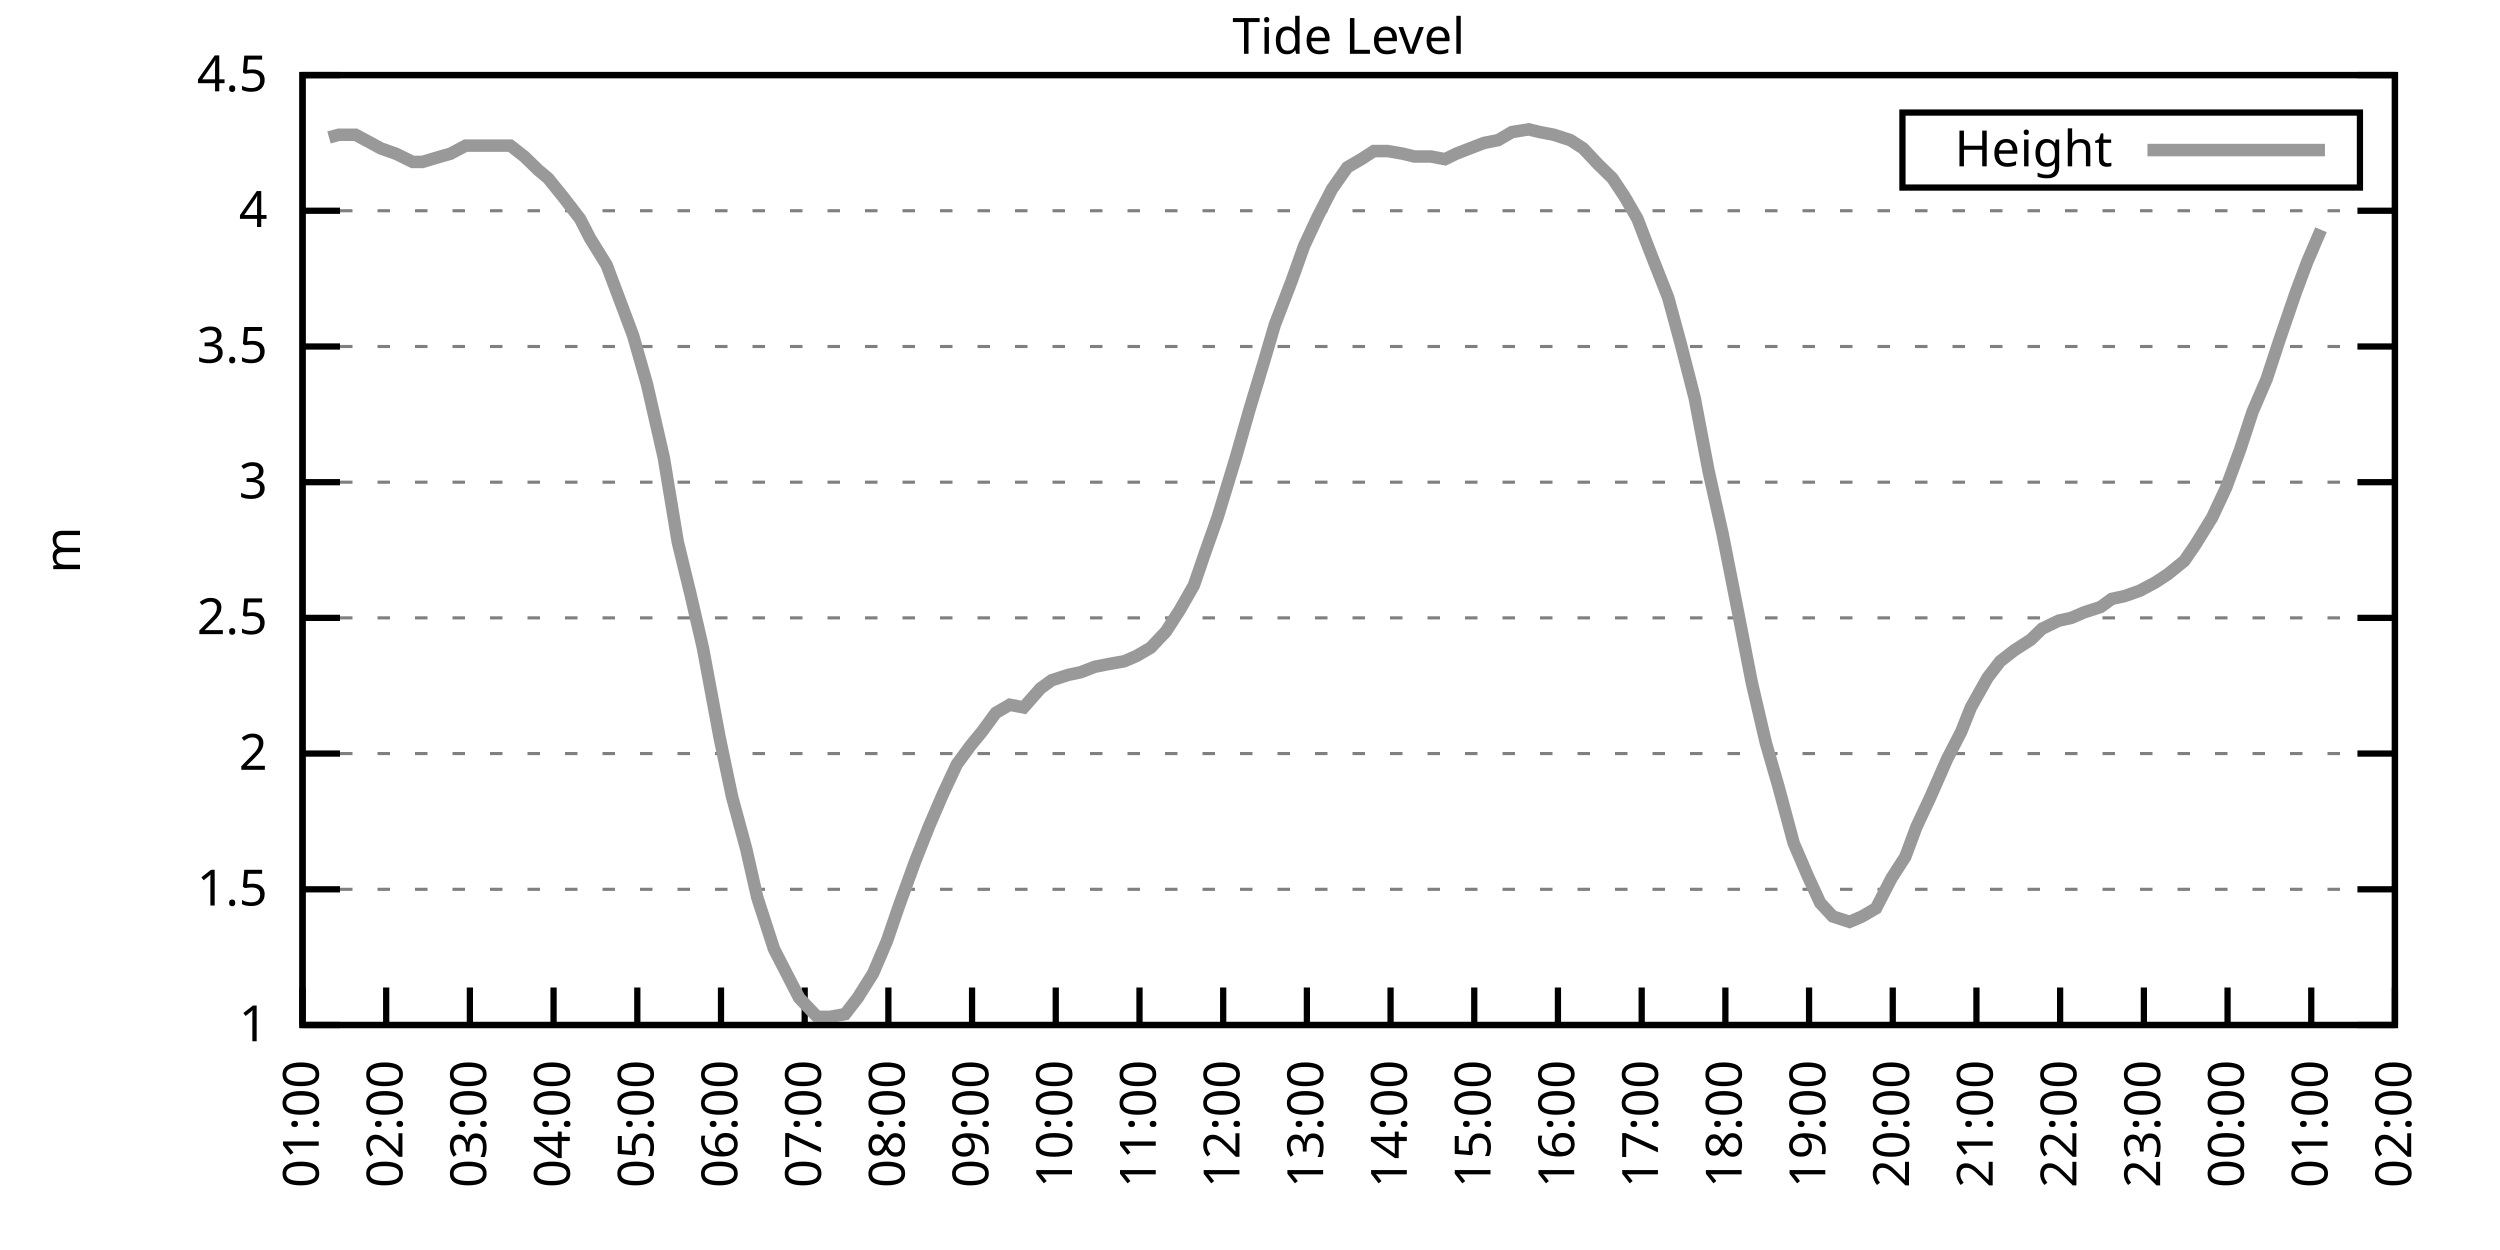
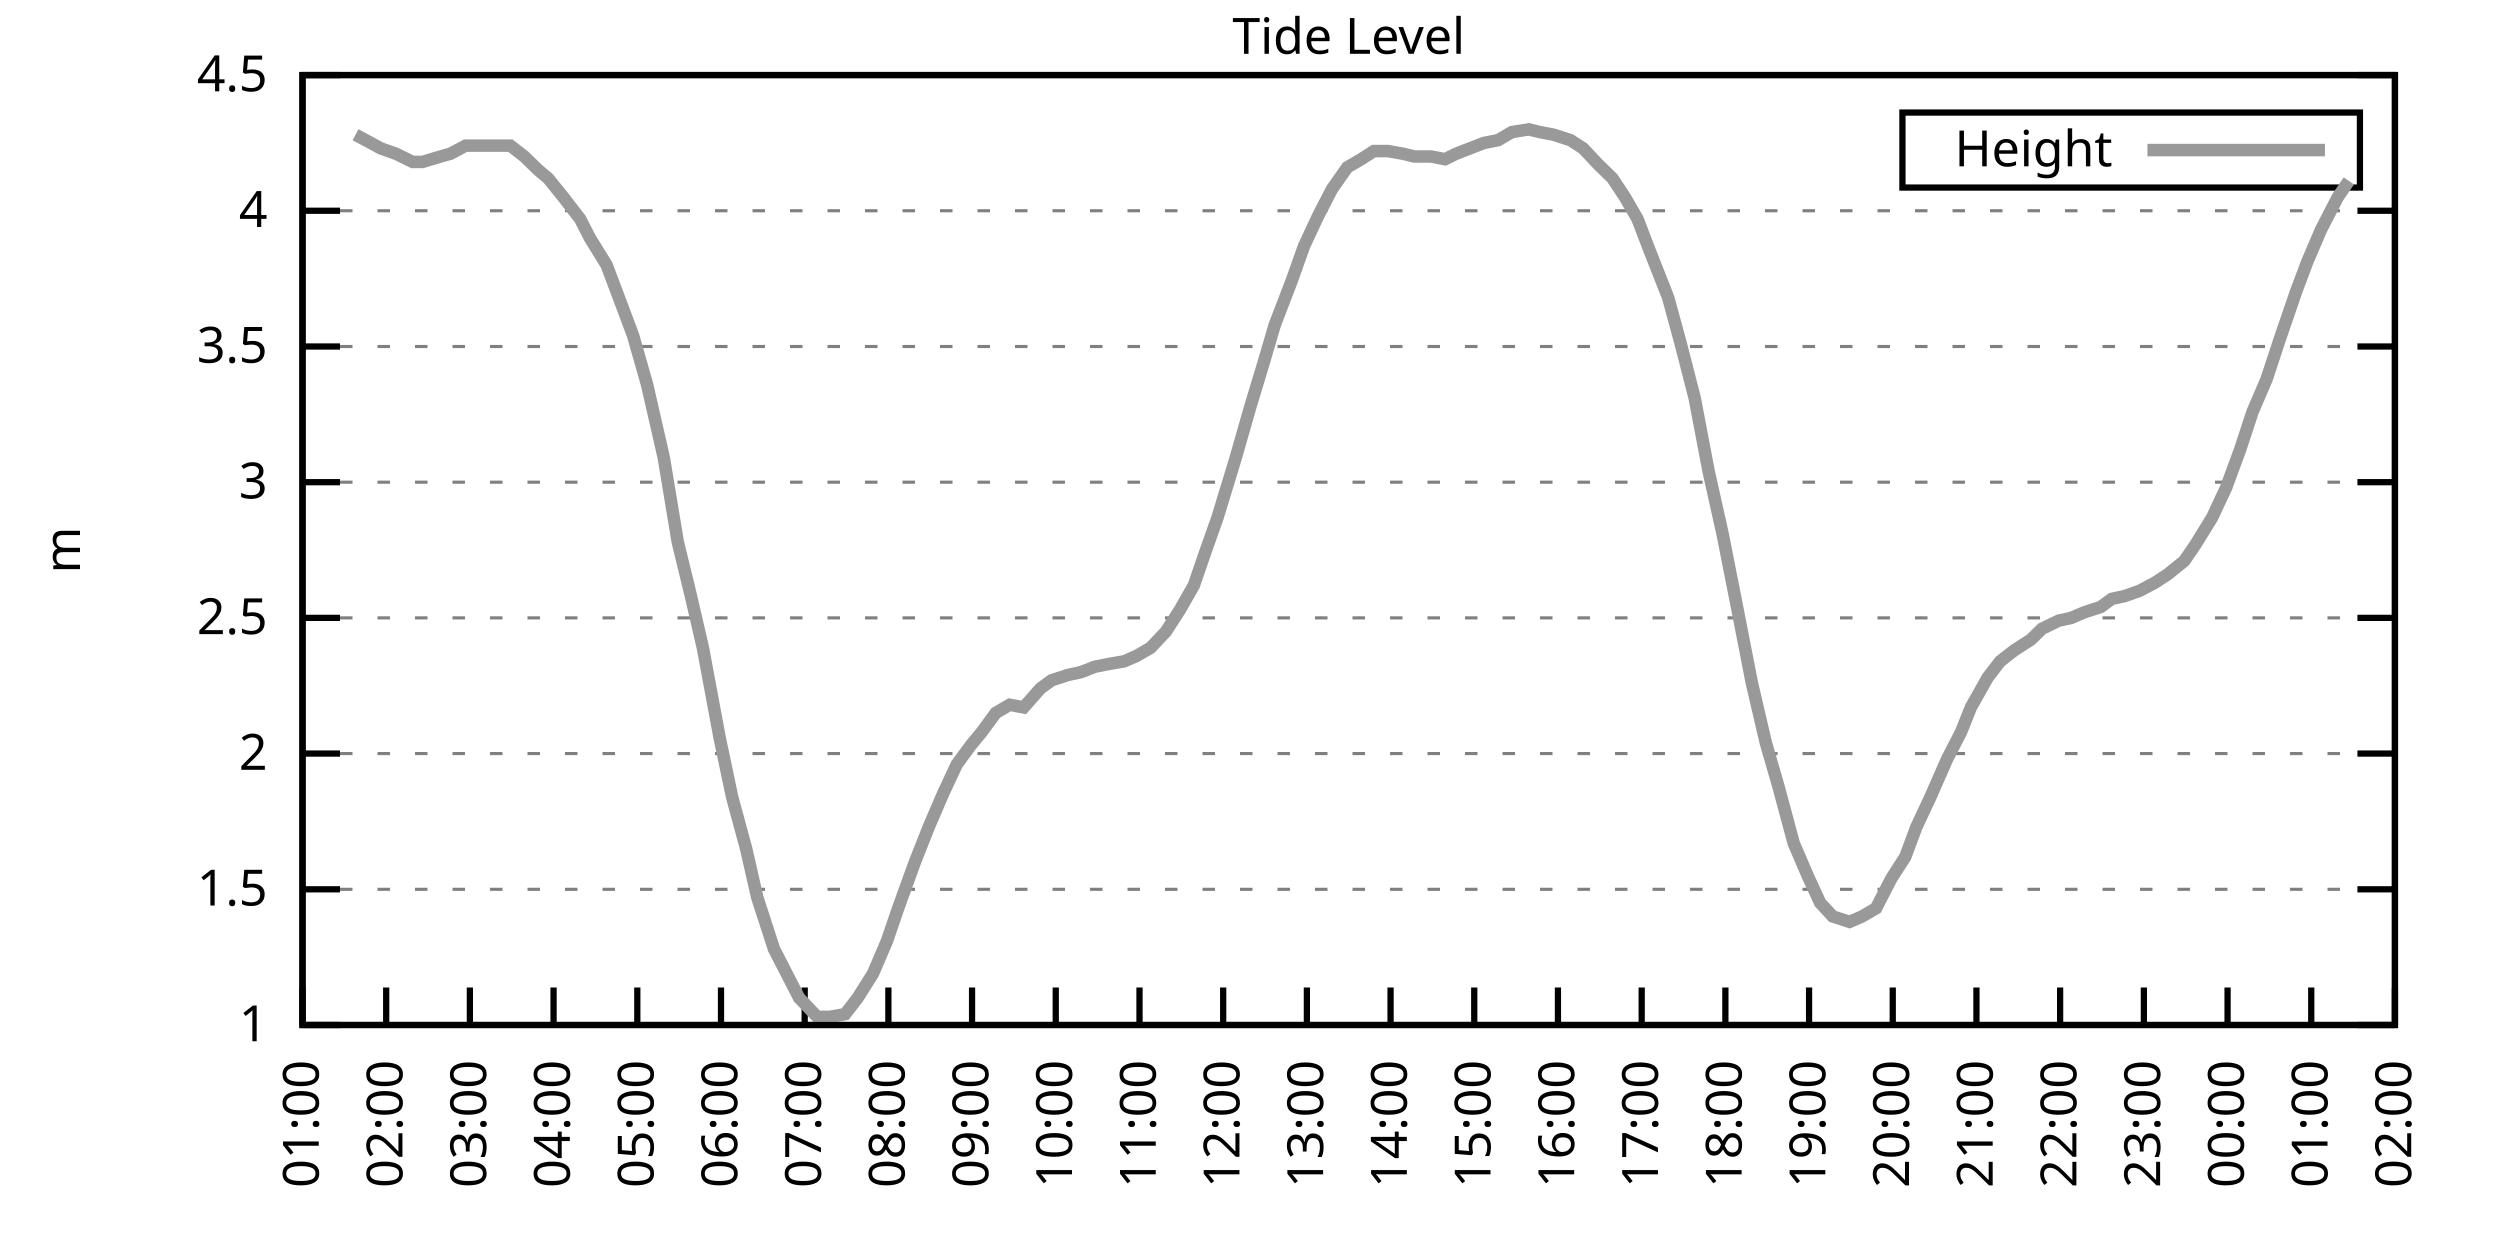
<svg xmlns="http://www.w3.org/2000/svg" xmlns:xlink="http://www.w3.org/1999/xlink" width="400" height="200" viewBox="0 0 400 200">
  <g id="gnuplot_canvas">
    <rect x="0" y="0" width="400" height="200" fill="none" />
    <defs>
      <circle id="gpDot" r="0.5" stroke-width="0.5" stroke="currentColor" />
      <path id="gpPt0" stroke-width="0.333" stroke="currentColor" d="M-1,0 h2 M0,-1 v2" />
      <path id="gpPt1" stroke-width="0.333" stroke="currentColor" d="M-1,-1 L1,1 M1,-1 L-1,1" />
      <path id="gpPt2" stroke-width="0.333" stroke="currentColor" d="M-1,0 L1,0 M0,-1 L0,1 M-1,-1 L1,1 M-1,1 L1,-1" />
      <rect id="gpPt3" stroke-width="0.333" stroke="currentColor" x="-1" y="-1" width="2" height="2" />
      <rect id="gpPt4" stroke-width="0.333" stroke="currentColor" fill="currentColor" x="-1" y="-1" width="2" height="2" />
      <circle id="gpPt5" stroke-width="0.333" stroke="currentColor" cx="0" cy="0" r="1" />
      <use xlink:href="#gpPt5" id="gpPt6" fill="currentColor" stroke="none" />
      <path id="gpPt7" stroke-width="0.333" stroke="currentColor" d="M0,-1.33 L-1.33,0.67 L1.33,0.67 z" />
      <use xlink:href="#gpPt7" id="gpPt8" fill="currentColor" stroke="none" />
      <use xlink:href="#gpPt7" id="gpPt9" stroke="currentColor" transform="rotate(180)" />
      <use xlink:href="#gpPt9" id="gpPt10" fill="currentColor" stroke="none" />
      <use xlink:href="#gpPt3" id="gpPt11" stroke="currentColor" transform="rotate(45)" />
      <use xlink:href="#gpPt11" id="gpPt12" fill="currentColor" stroke="none" />
      <path id="gpPt13" stroke-width="0.333" stroke="currentColor" d="M0,1.330 L1.265,0.411 L0.782,-1.067 L-0.782,-1.076 L-1.265,0.411 z" />
      <use xlink:href="#gpPt13" id="gpPt14" fill="currentColor" stroke="none" />
      <filter id="textbox" filterUnits="objectBoundingBox" x="0" y="0" height="1" width="1">
        <feFlood flood-color="white" flood-opacity="1" result="bgnd" />
        <feComposite in="SourceGraphic" in2="bgnd" operator="atop" />
      </filter>
      <filter id="greybox" filterUnits="objectBoundingBox" x="0" y="0" height="1" width="1">
        <feFlood flood-color="lightgrey" flood-opacity="1" result="grey" />
        <feComposite in="SourceGraphic" in2="grey" operator="atop" />
      </filter>
    </defs>
    <g fill="none" color="white" stroke="currentColor" stroke-width="1.00" stroke-linecap="butt" stroke-linejoin="miter">
</g>
    <g fill="none" color="black" stroke="currentColor" stroke-width="1.00" stroke-linecap="butt" stroke-linejoin="miter">
      <g stroke="none" shape-rendering="crispEdges">
        <polygon fill="rgb(255, 255, 255)" points="48.40,164.00 383.18,164.00 383.18,12.02 48.40,12.02 " />
      </g>
    </g>
    <g fill="none" color="black" stroke="currentColor" stroke-width="1.00" stroke-linecap="butt" stroke-linejoin="miter">
</g>
    <g fill="none" color="black" stroke="black" stroke-width="0.50" stroke-linecap="butt" stroke-linejoin="miter">
</g>
    <g fill="none" color="gray" stroke="currentColor" stroke-width="0.50" stroke-linecap="butt" stroke-linejoin="miter">
      <path stroke="gray" stroke-dasharray="2,4" class="gridline" d="M48.40,164.00 L383.19,164.00  " />
    </g>
    <g fill="none" color="gray" stroke="gray" stroke-width="1.00" stroke-linecap="butt" stroke-linejoin="miter">
</g>
    <g fill="none" color="black" stroke="currentColor" stroke-width="1.00" stroke-linecap="butt" stroke-linejoin="miter">
      <path stroke="black" d="M48.40,164.00 L54.40,164.00 M383.19,164.00 L377.19,164.00  " />
      <g transform="translate(42.80,166.60)" stroke="none" fill="black" font-family="Sans" font-size="8.00" text-anchor="end">
        <text>
          <tspan font-family="Sans"> 1</tspan>
        </text>
      </g>
    </g>
    <g fill="none" color="black" stroke="currentColor" stroke-width="1.00" stroke-linecap="butt" stroke-linejoin="miter">
</g>
    <g fill="none" color="black" stroke="black" stroke-width="0.50" stroke-linecap="butt" stroke-linejoin="miter">
</g>
    <g fill="none" color="gray" stroke="currentColor" stroke-width="0.50" stroke-linecap="butt" stroke-linejoin="miter">
      <path stroke="gray" stroke-dasharray="2,4" class="gridline" d="M48.40,142.29 L383.19,142.29  " />
    </g>
    <g fill="none" color="gray" stroke="gray" stroke-width="1.00" stroke-linecap="butt" stroke-linejoin="miter">
</g>
    <g fill="none" color="black" stroke="currentColor" stroke-width="1.00" stroke-linecap="butt" stroke-linejoin="miter">
      <path stroke="black" d="M48.40,142.29 L54.40,142.29 M383.19,142.29 L377.19,142.29  " />
      <g transform="translate(42.80,144.89)" stroke="none" fill="black" font-family="Sans" font-size="8.00" text-anchor="end">
        <text>
          <tspan font-family="Sans"> 1.5</tspan>
        </text>
      </g>
    </g>
    <g fill="none" color="black" stroke="currentColor" stroke-width="1.00" stroke-linecap="butt" stroke-linejoin="miter">
</g>
    <g fill="none" color="black" stroke="black" stroke-width="0.50" stroke-linecap="butt" stroke-linejoin="miter">
</g>
    <g fill="none" color="gray" stroke="currentColor" stroke-width="0.50" stroke-linecap="butt" stroke-linejoin="miter">
      <path stroke="gray" stroke-dasharray="2,4" class="gridline" d="M48.40,120.57 L383.19,120.57  " />
    </g>
    <g fill="none" color="gray" stroke="gray" stroke-width="1.00" stroke-linecap="butt" stroke-linejoin="miter">
</g>
    <g fill="none" color="black" stroke="currentColor" stroke-width="1.00" stroke-linecap="butt" stroke-linejoin="miter">
      <path stroke="black" d="M48.40,120.57 L54.40,120.57 M383.19,120.57 L377.19,120.57  " />
      <g transform="translate(42.80,123.17)" stroke="none" fill="black" font-family="Sans" font-size="8.00" text-anchor="end">
        <text>
          <tspan font-family="Sans"> 2</tspan>
        </text>
      </g>
    </g>
    <g fill="none" color="black" stroke="currentColor" stroke-width="1.00" stroke-linecap="butt" stroke-linejoin="miter">
</g>
    <g fill="none" color="black" stroke="black" stroke-width="0.50" stroke-linecap="butt" stroke-linejoin="miter">
</g>
    <g fill="none" color="gray" stroke="currentColor" stroke-width="0.50" stroke-linecap="butt" stroke-linejoin="miter">
      <path stroke="gray" stroke-dasharray="2,4" class="gridline" d="M48.40,98.86 L383.19,98.86  " />
    </g>
    <g fill="none" color="gray" stroke="gray" stroke-width="1.00" stroke-linecap="butt" stroke-linejoin="miter">
</g>
    <g fill="none" color="black" stroke="currentColor" stroke-width="1.00" stroke-linecap="butt" stroke-linejoin="miter">
      <path stroke="black" d="M48.40,98.86 L54.40,98.86 M383.19,98.86 L377.19,98.86  " />
      <g transform="translate(42.80,101.46)" stroke="none" fill="black" font-family="Sans" font-size="8.00" text-anchor="end">
        <text>
          <tspan font-family="Sans"> 2.5</tspan>
        </text>
      </g>
    </g>
    <g fill="none" color="black" stroke="currentColor" stroke-width="1.00" stroke-linecap="butt" stroke-linejoin="miter">
</g>
    <g fill="none" color="black" stroke="black" stroke-width="0.50" stroke-linecap="butt" stroke-linejoin="miter">
</g>
    <g fill="none" color="gray" stroke="currentColor" stroke-width="0.50" stroke-linecap="butt" stroke-linejoin="miter">
      <path stroke="gray" stroke-dasharray="2,4" class="gridline" d="M48.40,77.15 L383.19,77.15  " />
    </g>
    <g fill="none" color="gray" stroke="gray" stroke-width="1.00" stroke-linecap="butt" stroke-linejoin="miter">
</g>
    <g fill="none" color="black" stroke="currentColor" stroke-width="1.00" stroke-linecap="butt" stroke-linejoin="miter">
      <path stroke="black" d="M48.40,77.15 L54.40,77.15 M383.19,77.15 L377.19,77.15  " />
      <g transform="translate(42.80,79.75)" stroke="none" fill="black" font-family="Sans" font-size="8.00" text-anchor="end">
        <text>
          <tspan font-family="Sans"> 3</tspan>
        </text>
      </g>
    </g>
    <g fill="none" color="black" stroke="currentColor" stroke-width="1.00" stroke-linecap="butt" stroke-linejoin="miter">
</g>
    <g fill="none" color="black" stroke="black" stroke-width="0.50" stroke-linecap="butt" stroke-linejoin="miter">
</g>
    <g fill="none" color="gray" stroke="currentColor" stroke-width="0.50" stroke-linecap="butt" stroke-linejoin="miter">
      <path stroke="gray" stroke-dasharray="2,4" class="gridline" d="M48.40,55.44 L383.19,55.44  " />
    </g>
    <g fill="none" color="gray" stroke="gray" stroke-width="1.00" stroke-linecap="butt" stroke-linejoin="miter">
</g>
    <g fill="none" color="black" stroke="currentColor" stroke-width="1.00" stroke-linecap="butt" stroke-linejoin="miter">
      <path stroke="black" d="M48.40,55.44 L54.40,55.44 M383.19,55.44 L377.19,55.44  " />
      <g transform="translate(42.80,58.04)" stroke="none" fill="black" font-family="Sans" font-size="8.00" text-anchor="end">
        <text>
          <tspan font-family="Sans"> 3.5</tspan>
        </text>
      </g>
    </g>
    <g fill="none" color="black" stroke="currentColor" stroke-width="1.00" stroke-linecap="butt" stroke-linejoin="miter">
</g>
    <g fill="none" color="black" stroke="black" stroke-width="0.50" stroke-linecap="butt" stroke-linejoin="miter">
</g>
    <g fill="none" color="gray" stroke="currentColor" stroke-width="0.50" stroke-linecap="butt" stroke-linejoin="miter">
      <path stroke="gray" stroke-dasharray="2,4" class="gridline" d="M48.40,33.72 L383.19,33.72  " />
    </g>
    <g fill="none" color="gray" stroke="gray" stroke-width="1.00" stroke-linecap="butt" stroke-linejoin="miter">
</g>
    <g fill="none" color="black" stroke="currentColor" stroke-width="1.00" stroke-linecap="butt" stroke-linejoin="miter">
      <path stroke="black" d="M48.40,33.72 L54.40,33.72 M383.19,33.72 L377.19,33.72  " />
      <g transform="translate(42.80,36.32)" stroke="none" fill="black" font-family="Sans" font-size="8.00" text-anchor="end">
        <text>
          <tspan font-family="Sans"> 4</tspan>
        </text>
      </g>
    </g>
    <g fill="none" color="black" stroke="currentColor" stroke-width="1.00" stroke-linecap="butt" stroke-linejoin="miter">
</g>
    <g fill="none" color="black" stroke="black" stroke-width="0.50" stroke-linecap="butt" stroke-linejoin="miter">
</g>
    <g fill="none" color="gray" stroke="currentColor" stroke-width="0.50" stroke-linecap="butt" stroke-linejoin="miter">
      <path stroke="gray" stroke-dasharray="2,4" class="gridline" d="M48.40,12.01 L383.19,12.01  " />
    </g>
    <g fill="none" color="gray" stroke="gray" stroke-width="1.00" stroke-linecap="butt" stroke-linejoin="miter">
</g>
    <g fill="none" color="black" stroke="currentColor" stroke-width="1.00" stroke-linecap="butt" stroke-linejoin="miter">
      <path stroke="black" d="M48.40,12.01 L54.40,12.01 M383.19,12.01 L377.19,12.01  " />
      <g transform="translate(42.80,14.61)" stroke="none" fill="black" font-family="Sans" font-size="8.00" text-anchor="end">
        <text>
          <tspan font-family="Sans"> 4.5</tspan>
        </text>
      </g>
    </g>
    <g fill="none" color="black" stroke="currentColor" stroke-width="1.00" stroke-linecap="butt" stroke-linejoin="miter">
      <path stroke="black" d="M48.40,164.00 L48.40,158.00  " />
      <g transform="translate(51.00,169.60) rotate(270.00)" stroke="none" fill="black" font-family="Sans" font-size="8.00" text-anchor="end">
        <text>
          <tspan font-family="Sans">01:00</tspan>
        </text>
      </g>
    </g>
    <g fill="none" color="black" stroke="currentColor" stroke-width="1.00" stroke-linecap="butt" stroke-linejoin="miter">
      <path stroke="black" d="M61.79,164.00 L61.79,158.00  " />
      <g transform="translate(64.39,169.60) rotate(270.00)" stroke="none" fill="black" font-family="Sans" font-size="8.00" text-anchor="end">
        <text>
          <tspan font-family="Sans">02:00</tspan>
        </text>
      </g>
    </g>
    <g fill="none" color="black" stroke="currentColor" stroke-width="1.00" stroke-linecap="butt" stroke-linejoin="miter">
      <path stroke="black" d="M75.18,164.00 L75.18,158.00  " />
      <g transform="translate(77.78,169.60) rotate(270.00)" stroke="none" fill="black" font-family="Sans" font-size="8.00" text-anchor="end">
        <text>
          <tspan font-family="Sans">03:00</tspan>
        </text>
      </g>
    </g>
    <g fill="none" color="black" stroke="currentColor" stroke-width="1.00" stroke-linecap="butt" stroke-linejoin="miter">
      <path stroke="black" d="M88.57,164.00 L88.57,158.00  " />
      <g transform="translate(91.17,169.60) rotate(270.00)" stroke="none" fill="black" font-family="Sans" font-size="8.00" text-anchor="end">
        <text>
          <tspan font-family="Sans">04:00</tspan>
        </text>
      </g>
    </g>
    <g fill="none" color="black" stroke="currentColor" stroke-width="1.00" stroke-linecap="butt" stroke-linejoin="miter">
      <path stroke="black" d="M101.97,164.00 L101.97,158.00  " />
      <g transform="translate(104.57,169.60) rotate(270.00)" stroke="none" fill="black" font-family="Sans" font-size="8.00" text-anchor="end">
        <text>
          <tspan font-family="Sans">05:00</tspan>
        </text>
      </g>
    </g>
    <g fill="none" color="black" stroke="currentColor" stroke-width="1.00" stroke-linecap="butt" stroke-linejoin="miter">
      <path stroke="black" d="M115.36,164.00 L115.36,158.00  " />
      <g transform="translate(117.96,169.60) rotate(270.00)" stroke="none" fill="black" font-family="Sans" font-size="8.00" text-anchor="end">
        <text>
          <tspan font-family="Sans">06:00</tspan>
        </text>
      </g>
    </g>
    <g fill="none" color="black" stroke="currentColor" stroke-width="1.00" stroke-linecap="butt" stroke-linejoin="miter">
      <path stroke="black" d="M128.75,164.00 L128.75,158.00  " />
      <g transform="translate(131.35,169.60) rotate(270.00)" stroke="none" fill="black" font-family="Sans" font-size="8.00" text-anchor="end">
        <text>
          <tspan font-family="Sans">07:00</tspan>
        </text>
      </g>
    </g>
    <g fill="none" color="black" stroke="currentColor" stroke-width="1.00" stroke-linecap="butt" stroke-linejoin="miter">
      <path stroke="black" d="M142.14,164.00 L142.14,158.00  " />
      <g transform="translate(144.74,169.60) rotate(270.00)" stroke="none" fill="black" font-family="Sans" font-size="8.00" text-anchor="end">
        <text>
          <tspan font-family="Sans">08:00</tspan>
        </text>
      </g>
    </g>
    <g fill="none" color="black" stroke="currentColor" stroke-width="1.00" stroke-linecap="butt" stroke-linejoin="miter">
      <path stroke="black" d="M155.53,164.00 L155.53,158.00  " />
      <g transform="translate(158.13,169.60) rotate(270.00)" stroke="none" fill="black" font-family="Sans" font-size="8.00" text-anchor="end">
        <text>
          <tspan font-family="Sans">09:00</tspan>
        </text>
      </g>
    </g>
    <g fill="none" color="black" stroke="currentColor" stroke-width="1.00" stroke-linecap="butt" stroke-linejoin="miter">
      <path stroke="black" d="M168.92,164.00 L168.92,158.00  " />
      <g transform="translate(171.52,169.60) rotate(270.00)" stroke="none" fill="black" font-family="Sans" font-size="8.00" text-anchor="end">
        <text>
          <tspan font-family="Sans">10:00</tspan>
        </text>
      </g>
    </g>
    <g fill="none" color="black" stroke="currentColor" stroke-width="1.00" stroke-linecap="butt" stroke-linejoin="miter">
      <path stroke="black" d="M182.32,164.00 L182.32,158.00  " />
      <g transform="translate(184.92,169.60) rotate(270.00)" stroke="none" fill="black" font-family="Sans" font-size="8.00" text-anchor="end">
        <text>
          <tspan font-family="Sans">11:00</tspan>
        </text>
      </g>
    </g>
    <g fill="none" color="black" stroke="currentColor" stroke-width="1.00" stroke-linecap="butt" stroke-linejoin="miter">
      <path stroke="black" d="M195.71,164.00 L195.71,158.00  " />
      <g transform="translate(198.31,169.60) rotate(270.00)" stroke="none" fill="black" font-family="Sans" font-size="8.00" text-anchor="end">
        <text>
          <tspan font-family="Sans">12:00</tspan>
        </text>
      </g>
    </g>
    <g fill="none" color="black" stroke="currentColor" stroke-width="1.00" stroke-linecap="butt" stroke-linejoin="miter">
      <path stroke="black" d="M209.10,164.00 L209.10,158.00  " />
      <g transform="translate(211.70,169.60) rotate(270.00)" stroke="none" fill="black" font-family="Sans" font-size="8.00" text-anchor="end">
        <text>
          <tspan font-family="Sans">13:00</tspan>
        </text>
      </g>
    </g>
    <g fill="none" color="black" stroke="currentColor" stroke-width="1.00" stroke-linecap="butt" stroke-linejoin="miter">
      <path stroke="black" d="M222.49,164.00 L222.49,158.00  " />
      <g transform="translate(225.09,169.60) rotate(270.00)" stroke="none" fill="black" font-family="Sans" font-size="8.00" text-anchor="end">
        <text>
          <tspan font-family="Sans">14:00</tspan>
        </text>
      </g>
    </g>
    <g fill="none" color="black" stroke="currentColor" stroke-width="1.00" stroke-linecap="butt" stroke-linejoin="miter">
      <path stroke="black" d="M235.88,164.00 L235.88,158.00  " />
      <g transform="translate(238.48,169.60) rotate(270.00)" stroke="none" fill="black" font-family="Sans" font-size="8.00" text-anchor="end">
        <text>
          <tspan font-family="Sans">15:00</tspan>
        </text>
      </g>
    </g>
    <g fill="none" color="black" stroke="currentColor" stroke-width="1.00" stroke-linecap="butt" stroke-linejoin="miter">
      <path stroke="black" d="M249.27,164.00 L249.27,158.00  " />
      <g transform="translate(251.87,169.60) rotate(270.00)" stroke="none" fill="black" font-family="Sans" font-size="8.00" text-anchor="end">
        <text>
          <tspan font-family="Sans">16:00</tspan>
        </text>
      </g>
    </g>
    <g fill="none" color="black" stroke="currentColor" stroke-width="1.00" stroke-linecap="butt" stroke-linejoin="miter">
      <path stroke="black" d="M262.67,164.00 L262.67,158.00  " />
      <g transform="translate(265.27,169.60) rotate(270.00)" stroke="none" fill="black" font-family="Sans" font-size="8.00" text-anchor="end">
        <text>
          <tspan font-family="Sans">17:00</tspan>
        </text>
      </g>
    </g>
    <g fill="none" color="black" stroke="currentColor" stroke-width="1.00" stroke-linecap="butt" stroke-linejoin="miter">
      <path stroke="black" d="M276.06,164.00 L276.06,158.00  " />
      <g transform="translate(278.66,169.60) rotate(270.00)" stroke="none" fill="black" font-family="Sans" font-size="8.00" text-anchor="end">
        <text>
          <tspan font-family="Sans">18:00</tspan>
        </text>
      </g>
    </g>
    <g fill="none" color="black" stroke="currentColor" stroke-width="1.00" stroke-linecap="butt" stroke-linejoin="miter">
      <path stroke="black" d="M289.45,164.00 L289.45,158.00  " />
      <g transform="translate(292.05,169.60) rotate(270.00)" stroke="none" fill="black" font-family="Sans" font-size="8.00" text-anchor="end">
        <text>
          <tspan font-family="Sans">19:00</tspan>
        </text>
      </g>
    </g>
    <g fill="none" color="black" stroke="currentColor" stroke-width="1.00" stroke-linecap="butt" stroke-linejoin="miter">
      <path stroke="black" d="M302.84,164.00 L302.84,158.00  " />
      <g transform="translate(305.44,169.60) rotate(270.00)" stroke="none" fill="black" font-family="Sans" font-size="8.00" text-anchor="end">
        <text>
          <tspan font-family="Sans">20:00</tspan>
        </text>
      </g>
    </g>
    <g fill="none" color="black" stroke="currentColor" stroke-width="1.00" stroke-linecap="butt" stroke-linejoin="miter">
      <path stroke="black" d="M316.23,164.00 L316.23,158.00  " />
      <g transform="translate(318.83,169.60) rotate(270.00)" stroke="none" fill="black" font-family="Sans" font-size="8.00" text-anchor="end">
        <text>
          <tspan font-family="Sans">21:00</tspan>
        </text>
      </g>
    </g>
    <g fill="none" color="black" stroke="currentColor" stroke-width="1.00" stroke-linecap="butt" stroke-linejoin="miter">
      <path stroke="black" d="M329.62,164.00 L329.62,158.00  " />
      <g transform="translate(332.22,169.60) rotate(270.00)" stroke="none" fill="black" font-family="Sans" font-size="8.00" text-anchor="end">
        <text>
          <tspan font-family="Sans">22:00</tspan>
        </text>
      </g>
    </g>
    <g fill="none" color="black" stroke="currentColor" stroke-width="1.00" stroke-linecap="butt" stroke-linejoin="miter">
      <path stroke="black" d="M343.02,164.00 L343.02,158.00  " />
      <g transform="translate(345.62,169.60) rotate(270.00)" stroke="none" fill="black" font-family="Sans" font-size="8.00" text-anchor="end">
        <text>
          <tspan font-family="Sans">23:00</tspan>
        </text>
      </g>
    </g>
    <g fill="none" color="black" stroke="currentColor" stroke-width="1.00" stroke-linecap="butt" stroke-linejoin="miter">
      <path stroke="black" d="M356.41,164.00 L356.41,158.00  " />
      <g transform="translate(359.01,169.60) rotate(270.00)" stroke="none" fill="black" font-family="Sans" font-size="8.00" text-anchor="end">
        <text>
          <tspan font-family="Sans">00:00</tspan>
        </text>
      </g>
    </g>
    <g fill="none" color="black" stroke="currentColor" stroke-width="1.00" stroke-linecap="butt" stroke-linejoin="miter">
      <path stroke="black" d="M369.80,164.00 L369.80,158.00  " />
      <g transform="translate(372.40,169.60) rotate(270.00)" stroke="none" fill="black" font-family="Sans" font-size="8.00" text-anchor="end">
        <text>
          <tspan font-family="Sans">01:00</tspan>
        </text>
      </g>
    </g>
    <g fill="none" color="black" stroke="currentColor" stroke-width="1.00" stroke-linecap="butt" stroke-linejoin="miter">
      <path stroke="black" d="M383.19,164.00 L383.19,158.00  " />
      <g transform="translate(385.79,169.60) rotate(270.00)" stroke="none" fill="black" font-family="Sans" font-size="8.00" text-anchor="end">
        <text>
          <tspan font-family="Sans">02:00</tspan>
        </text>
      </g>
    </g>
    <g fill="none" color="black" stroke="currentColor" stroke-width="1.00" stroke-linecap="butt" stroke-linejoin="miter">
</g>
    <g fill="none" color="black" stroke="currentColor" stroke-width="1.00" stroke-linecap="butt" stroke-linejoin="miter">
      <path stroke="black" d="M48.40,12.01 L48.40,164.00 L383.19,164.00 L383.19,12.01 L48.40,12.01 Z  " />
    </g>
    <g fill="none" color="black" stroke="currentColor" stroke-width="1.00" stroke-linecap="butt" stroke-linejoin="miter">
</g>
    <g fill="none" color="black" stroke="currentColor" stroke-width="1.00" stroke-linecap="butt" stroke-linejoin="miter">
      <path stroke="black" d="M304.39,30.01 L304.39,18.01 L377.59,18.01 L377.59,30.01 L304.39,30.01 Z  " />
    </g>
    <g id="Tide_level_plot_1">
      <g fill="none" color="white" stroke="black" stroke-width="2.00" stroke-linecap="butt" stroke-linejoin="miter">
</g>
      <g fill="none" color="black" stroke="currentColor" stroke-width="2.00" stroke-linecap="butt" stroke-linejoin="miter">
        <g transform="translate(337.99,26.61)" stroke="none" fill="black" font-family="Sans" font-size="8.00" text-anchor="end">
          <text>
            <tspan font-family="Sans">Height</tspan>
          </text>
        </g>
      </g>
      <g fill="none" color="black" stroke="currentColor" stroke-width="2.00" stroke-linecap="butt" stroke-linejoin="miter">
-         <path stroke="rgb(153, 153, 153)" d="M343.59,24.01 L371.99,24.01 M52.64,22.00 L54.20,21.56 L56.88,21.56 L59.34,22.87 L60.90,23.73 L63.35,24.60   L66.03,25.91 L67.59,25.91 L70.50,25.04 L72.06,24.60 L74.51,23.30 L77.19,23.30 L78.75,23.30 L81.66,23.30   L83.89,25.04 L86.12,27.21 L87.68,28.51 L90.14,31.55 L92.82,35.03 L94.38,38.07 L97.06,42.41 L99.51,48.92   L101.30,53.70 L103.53,61.52 L106.21,73.24 L108.44,86.70 L110.45,94.95 L112.46,103.64 L115.13,117.97 L117.14,127.52   L119.38,135.77 L121.16,143.59 L123.84,151.84 L125.85,155.75 L127.86,159.66 L130.76,162.70 L132.77,162.70 L135.22,162.26   L137.23,159.66 L139.69,155.75 L141.92,150.54 L143.70,145.33 L146.38,137.94 L148.61,132.30 L150.85,127.09 L153.08,122.31   L155.31,119.27 L157.10,117.10 L159.33,114.06 L161.56,112.76 L163.79,113.19 L166.47,110.15 L168.25,108.85 L170.93,107.98   L172.94,107.55 L175.17,106.68 L177.41,106.24 L179.86,105.81 L181.87,104.94 L184.10,103.64 L186.56,101.03 L188.79,97.56   L191.02,93.65 L192.81,88.44 L194.81,82.79 L197.72,73.24 L199.95,65.42 L202.18,58.04 L203.97,51.96 L206.64,45.01   L208.65,39.37 L210.88,34.59 L213.12,30.25 L215.57,26.77 L217.80,25.47 L219.81,24.17 L222.04,24.17 L224.50,24.60   L226.29,25.04 L228.96,25.04 L231.20,25.47 L232.98,24.60 L235.21,23.73 L237.44,22.87 L239.68,22.43 L241.91,21.13   L244.59,20.70 L246.37,21.13 L248.60,21.56 L251.28,22.43 L253.29,23.73 L255.75,26.34 L257.98,28.51 L259.99,31.55   L262.00,35.03 L264.00,40.24 L266.91,47.62 L268.92,55.00 L271.15,63.69 L273.38,75.41 L275.61,85.40 L277.84,96.69   L280.30,109.28 L282.53,118.84 L284.54,125.79 L286.99,134.90 L289.23,140.12 L291.23,144.46 L293.24,146.63 L295.92,147.50   L297.93,146.63 L300.16,145.33 L302.62,140.55 L304.85,137.08 L306.63,132.30 L308.87,127.52 L311.54,121.44 L313.78,117.10   L315.34,113.19 L318.02,108.42 L320.03,105.81 L322.26,104.07 L324.94,102.34 L326.72,100.60 L329.40,99.30 L331.41,98.86   L333.42,97.99 L336.10,97.12 L337.88,95.82 L339.89,95.39 L342.35,94.52 L344.80,93.22 L346.81,91.91 L349.49,89.74   L351.27,87.14 L353.95,82.79 L356.18,78.02 L358.42,71.94 L360.42,65.86 L362.66,60.65 L364.66,54.57 L367.34,46.75   L369.13,41.97 L371.36,36.76  " />
+         <path stroke="rgb(153, 153, 153)" d="M343.59,24.01 L371.99,24.01 M56.88,21.56 L59.34,22.87 L60.90,23.73 L63.35,24.60 L66.03,25.91 L67.59,25.91   L70.50,25.04 L72.06,24.60 L74.51,23.30 L77.19,23.30 L78.75,23.30 L81.66,23.30 L83.89,25.04 L86.12,27.21   L87.68,28.51 L90.14,31.55 L92.82,35.03 L94.38,38.07 L97.06,42.41 L99.51,48.92 L101.30,53.70 L103.53,61.52   L106.21,73.24 L108.44,86.70 L110.45,94.95 L112.46,103.64 L115.13,117.97 L117.14,127.52 L119.38,135.77 L121.16,143.59   L123.84,151.84 L125.85,155.75 L127.86,159.66 L130.76,162.70 L132.77,162.70 L135.22,162.26 L137.23,159.66 L139.69,155.75   L141.92,150.54 L143.70,145.33 L146.38,137.94 L148.61,132.30 L150.85,127.09 L153.08,122.31 L155.31,119.27 L157.10,117.10   L159.33,114.06 L161.56,112.76 L163.79,113.19 L166.47,110.15 L168.25,108.85 L170.93,107.98 L172.94,107.55 L175.17,106.68   L177.41,106.24 L179.86,105.81 L181.87,104.94 L184.10,103.64 L186.56,101.03 L188.79,97.56 L191.02,93.65 L192.81,88.44   L194.81,82.79 L197.72,73.24 L199.95,65.42 L202.18,58.04 L203.97,51.96 L206.64,45.01 L208.65,39.37 L210.88,34.59   L213.12,30.25 L215.57,26.77 L217.80,25.47 L219.81,24.17 L222.04,24.17 L224.50,24.60 L226.29,25.04 L228.96,25.04   L231.20,25.47 L232.98,24.60 L235.21,23.73 L237.44,22.87 L239.68,22.43 L241.91,21.13 L244.59,20.70 L246.37,21.13   L248.60,21.56 L251.28,22.43 L253.29,23.73 L255.75,26.34 L257.98,28.51 L259.99,31.55 L262.00,35.03 L264.00,40.24   L266.91,47.62 L268.92,55.00 L271.15,63.69 L273.38,75.41 L275.61,85.40 L277.84,96.69 L280.30,109.28 L282.53,118.84   L284.54,125.79 L286.99,134.90 L289.23,140.12 L291.23,144.46 L293.24,146.63 L295.92,147.50 L297.93,146.63 L300.16,145.33   L302.62,140.55 L304.85,137.08 L306.63,132.30 L308.87,127.52 L311.54,121.44 L313.78,117.10 L315.34,113.19 L318.02,108.42   L320.03,105.81 L322.26,104.07 L324.94,102.34 L326.72,100.60 L329.40,99.30 L331.41,98.86 L333.42,97.99 L336.10,97.12   L337.88,95.82 L339.89,95.39 L342.35,94.52 L344.80,93.22 L346.81,91.91 L349.49,89.74 L351.27,87.14 L353.95,82.79   L356.18,78.02 L358.42,71.94 L360.42,65.86 L362.66,60.65 L364.66,54.57 L367.34,46.75 L369.13,41.97 L371.36,36.76   L374.04,31.55 L375.82,28.95  " />
      </g>
    </g>
    <g fill="none" color="black" stroke="currentColor" stroke-width="2.00" stroke-linecap="butt" stroke-linejoin="miter">
</g>
    <g fill="none" color="black" stroke="black" stroke-width="1.00" stroke-linecap="butt" stroke-linejoin="miter">
</g>
    <g fill="none" color="black" stroke="currentColor" stroke-width="1.00" stroke-linecap="butt" stroke-linejoin="miter">
      <path stroke="black" d="M48.40,12.01 L48.40,164.00 L383.19,164.00 L383.19,12.01 L48.40,12.01 Z  " />
      <g transform="translate(12.80,88.01) rotate(270.00)" stroke="none" fill="black" font-family="Sans" font-size="8.00" text-anchor="middle">
        <text>
          <tspan font-family="Sans">m</tspan>
        </text>
      </g>
    </g>
    <g fill="none" color="black" stroke="currentColor" stroke-width="1.00" stroke-linecap="butt" stroke-linejoin="miter">
</g>
    <g fill="none" color="black" stroke="currentColor" stroke-width="1.00" stroke-linecap="butt" stroke-linejoin="miter">
      <g transform="translate(215.79,8.61)" stroke="none" fill="black" font-family="Sans" font-size="8.00" text-anchor="middle">
        <text>
          <tspan font-family="Sans">Tide Level</tspan>
        </text>
      </g>
    </g>
    <g fill="none" color="black" stroke="currentColor" stroke-width="1.00" stroke-linecap="butt" stroke-linejoin="miter">
</g>
  </g>
</svg>
